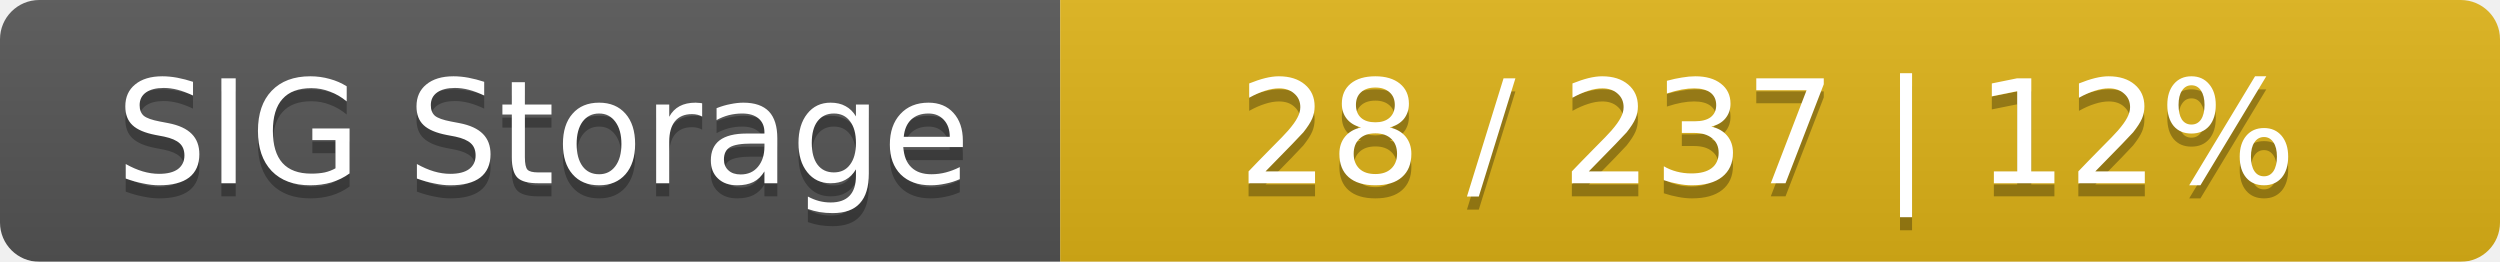
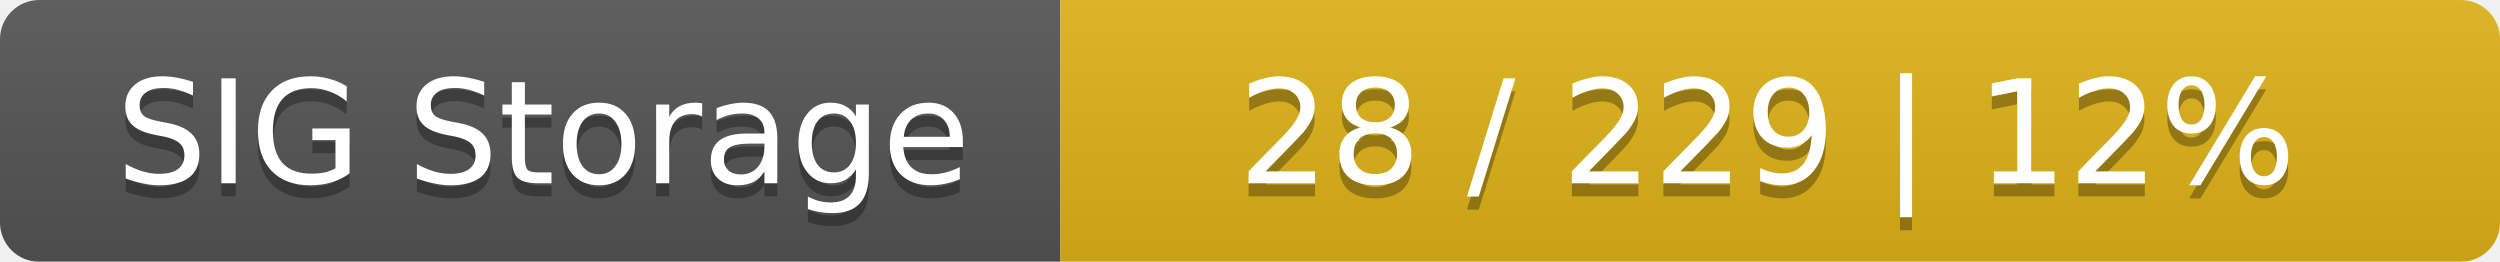
<svg xmlns="http://www.w3.org/2000/svg" width="191" height="20">
  <linearGradient id="smooth" x2="0" y2="100%">
    <stop offset="0" stop-color="#bbb" stop-opacity=".1" />
    <stop offset="1" stop-opacity=".1" />
  </linearGradient>
  <mask id="round">
    <rect width="191" height="20" rx="3" fill="#fff" />
  </mask>
  <g mask="url(#round)">
    <rect width="81" height="20" fill="#555" />
    <rect x="81" width="110" height="20" fill="#dfb317" />
    <rect width="191" height="20" fill="url(#smooth)" />
  </g>
  <g fill="#fff" text-anchor="middle" font-family="DejaVu Sans,Verdana,Geneva,sans-serif" font-size="11">
    <text x="41.5" y="15" fill="#010101" fill-opacity=".3">SIG Storage</text>
    <text x="41.5" y="14">SIG Storage</text>
-     <text x="135" y="15" fill="#010101" fill-opacity=".3">28 / 237    |    12%</text>
-     <text x="135" y="14">28 / 237    |    12%</text>
+     <text x="135" y="15" fill="#010101" fill-opacity=".3">28 / 229    |    12%</text>
+     <text x="135" y="14">28 / 229    |    12%</text>
  </g>
</svg>
